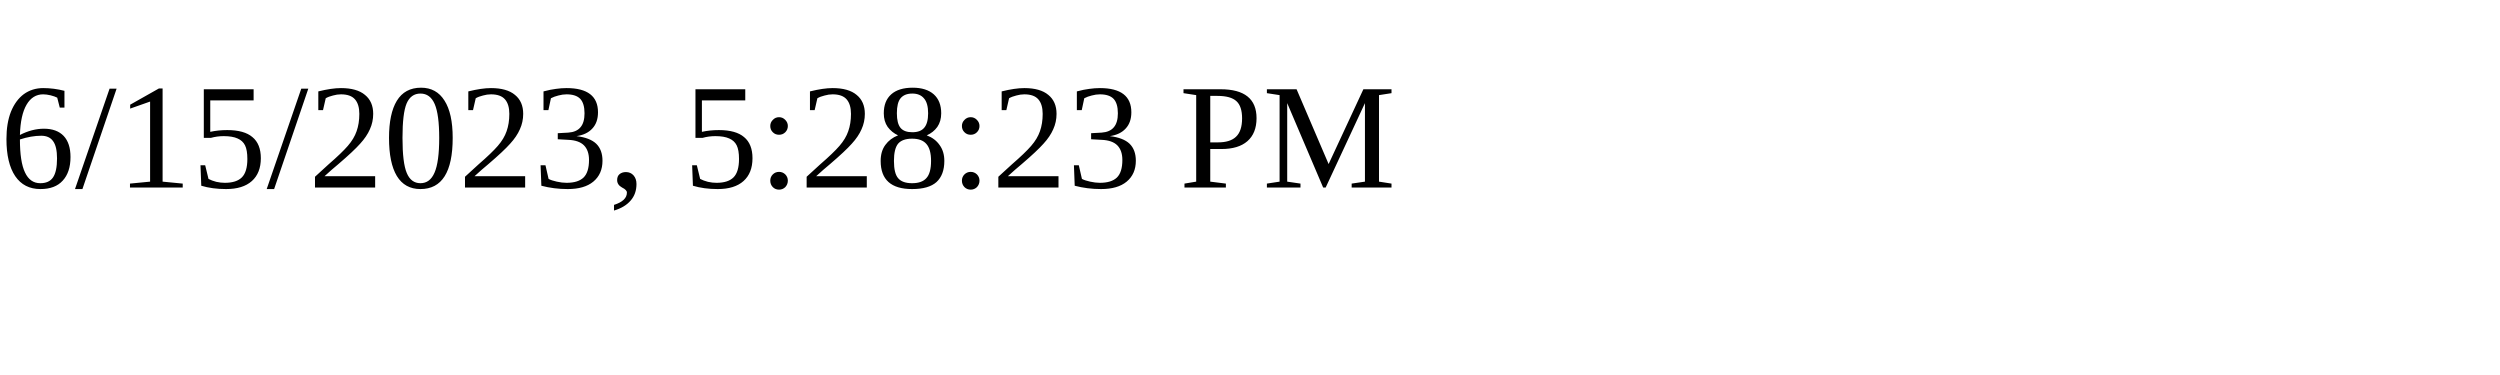
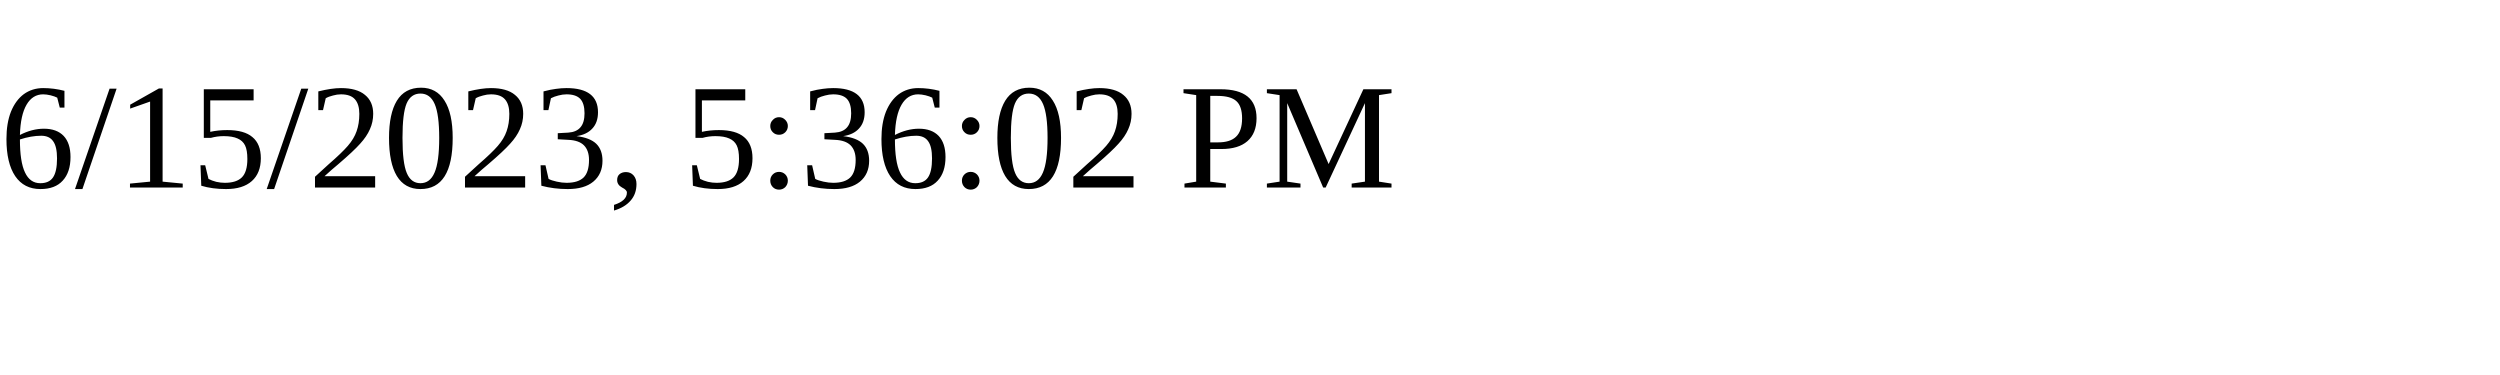
<svg xmlns="http://www.w3.org/2000/svg" height="30" width="200">
-   <text x="0" y="15">6/15/2023, 5:28:23 PM</text>
+   <text x="0" y="15">6/15/2023, 5:36:02 PM</text>
</svg>
